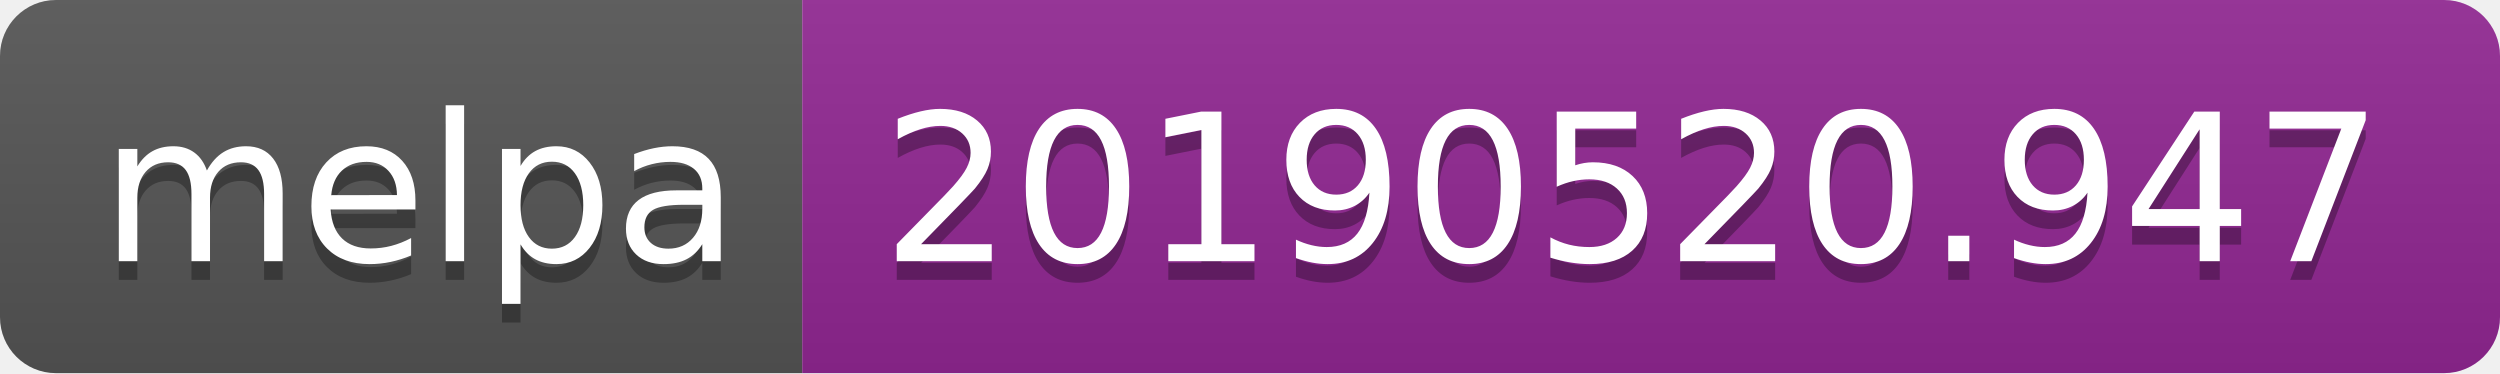
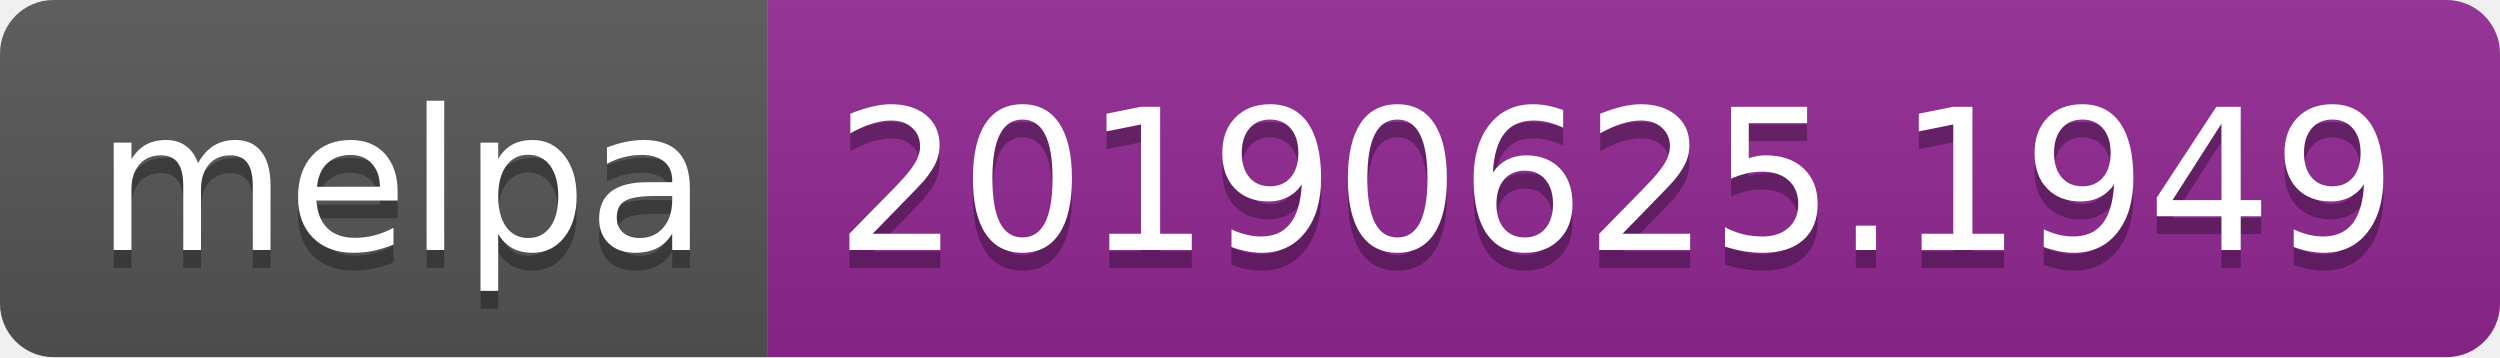
- <svg xmlns="http://www.w3.org/2000/svg" width="134" height="20">
+ <svg xmlns="http://www.w3.org/2000/svg" width="140" height="20">
  <linearGradient id="b" x2="0" y2="100%">
    <stop offset="0" stop-color="#bbb" stop-opacity=".1" />
    <stop offset="1" stop-opacity=".1" />
  </linearGradient>
  <clipPath id="a">
-     <rect width="134" height="20" rx="3" fill="#fff" />
+     <rect width="140" height="20" rx="3" fill="#fff" />
  </clipPath>
  <g clip-path="url(#a)">
    <path fill="#555" d="M0 0h43v20H0z" />
-     <path fill="#922793" d="M43 0h91v20H43z" />
-     <path fill="url(#b)" d="M0 0h134v20H0z" />
+     <path fill="#922793" d="M43 0h97v20H43z" />
+     <path fill="url(#b)" d="M0 0h140v20H0z" />
  </g>
  <g fill="#fff" text-anchor="middle" font-family="DejaVu Sans,Verdana,Geneva,sans-serif" font-size="110">
    <text x="225" y="150" fill="#010101" fill-opacity=".3" transform="scale(.1)" textLength="330">melpa</text>
    <text x="225" y="140" transform="scale(.1)" textLength="330">melpa</text>
-     <text x="875" y="150" fill="#010101" fill-opacity=".3" transform="scale(.1)" textLength="810">20190520.947</text>
-     <text x="875" y="140" transform="scale(.1)" textLength="810">20190520.947</text>
+     <text x="905" y="150" fill="#010101" fill-opacity=".3" transform="scale(.1)" textLength="870">20190625.1949</text>
+     <text x="905" y="140" transform="scale(.1)" textLength="870">20190625.1949</text>
  </g>
</svg>
